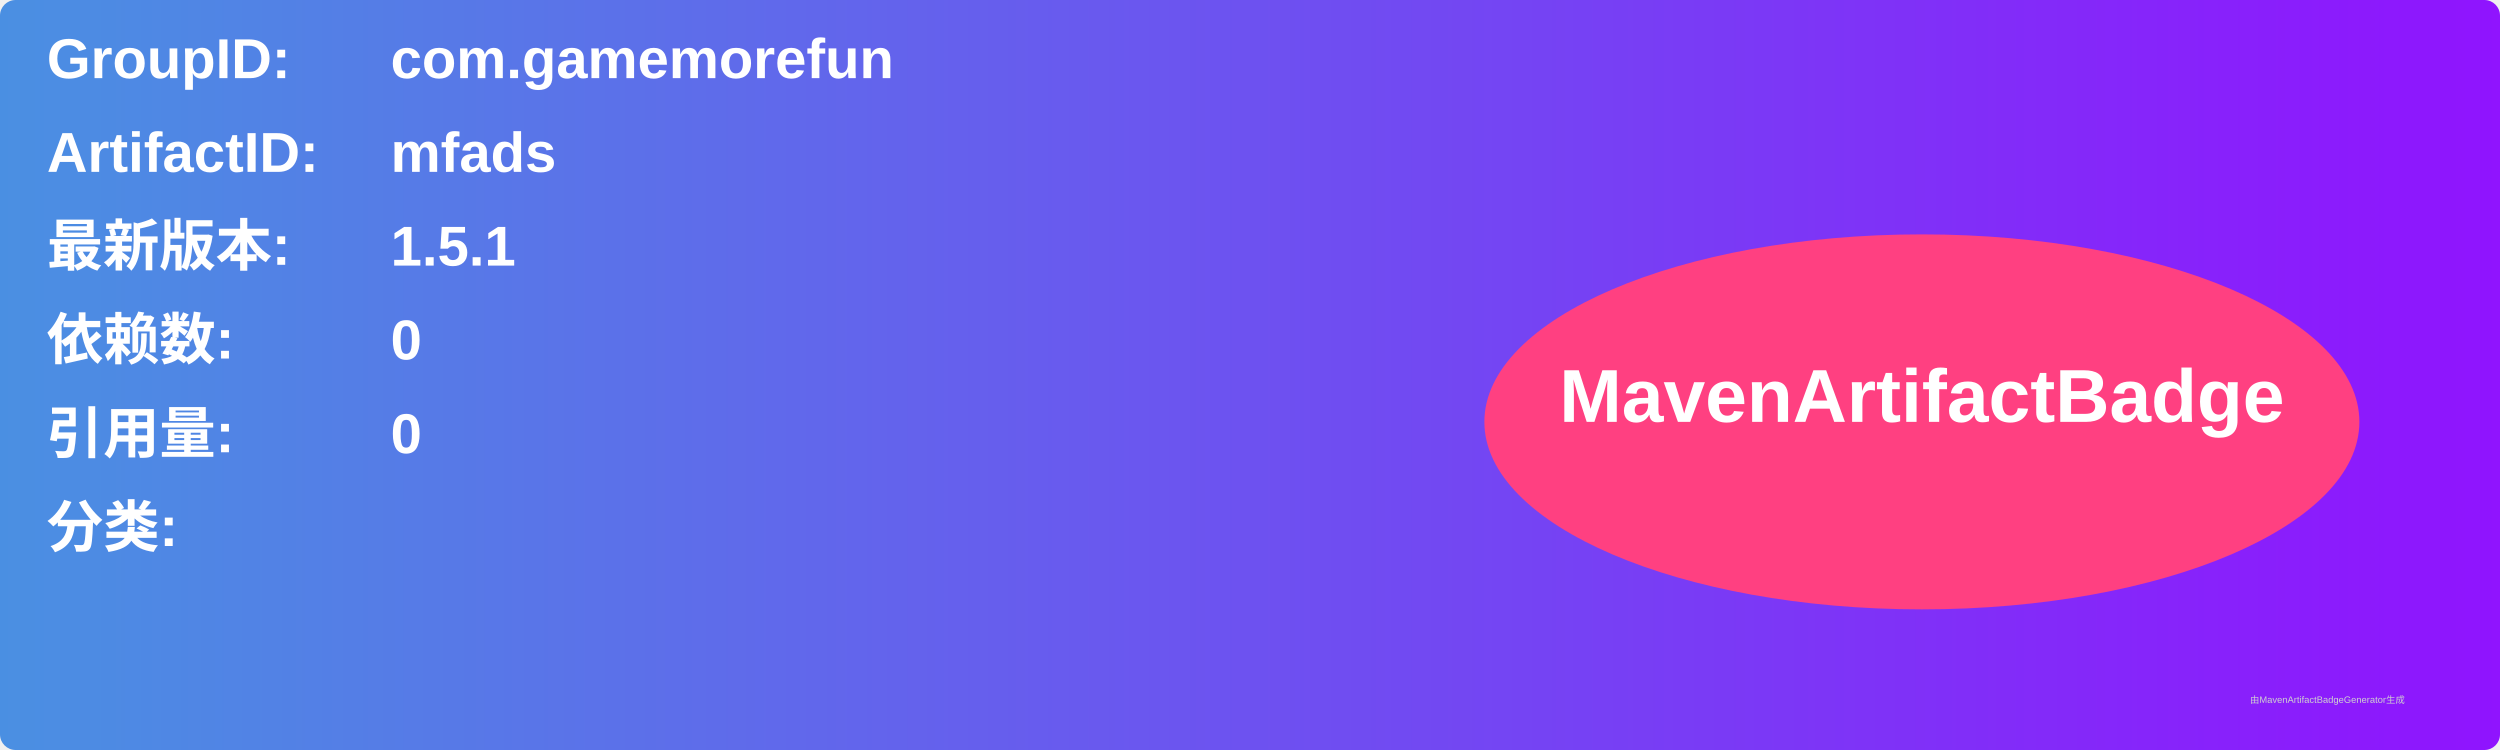
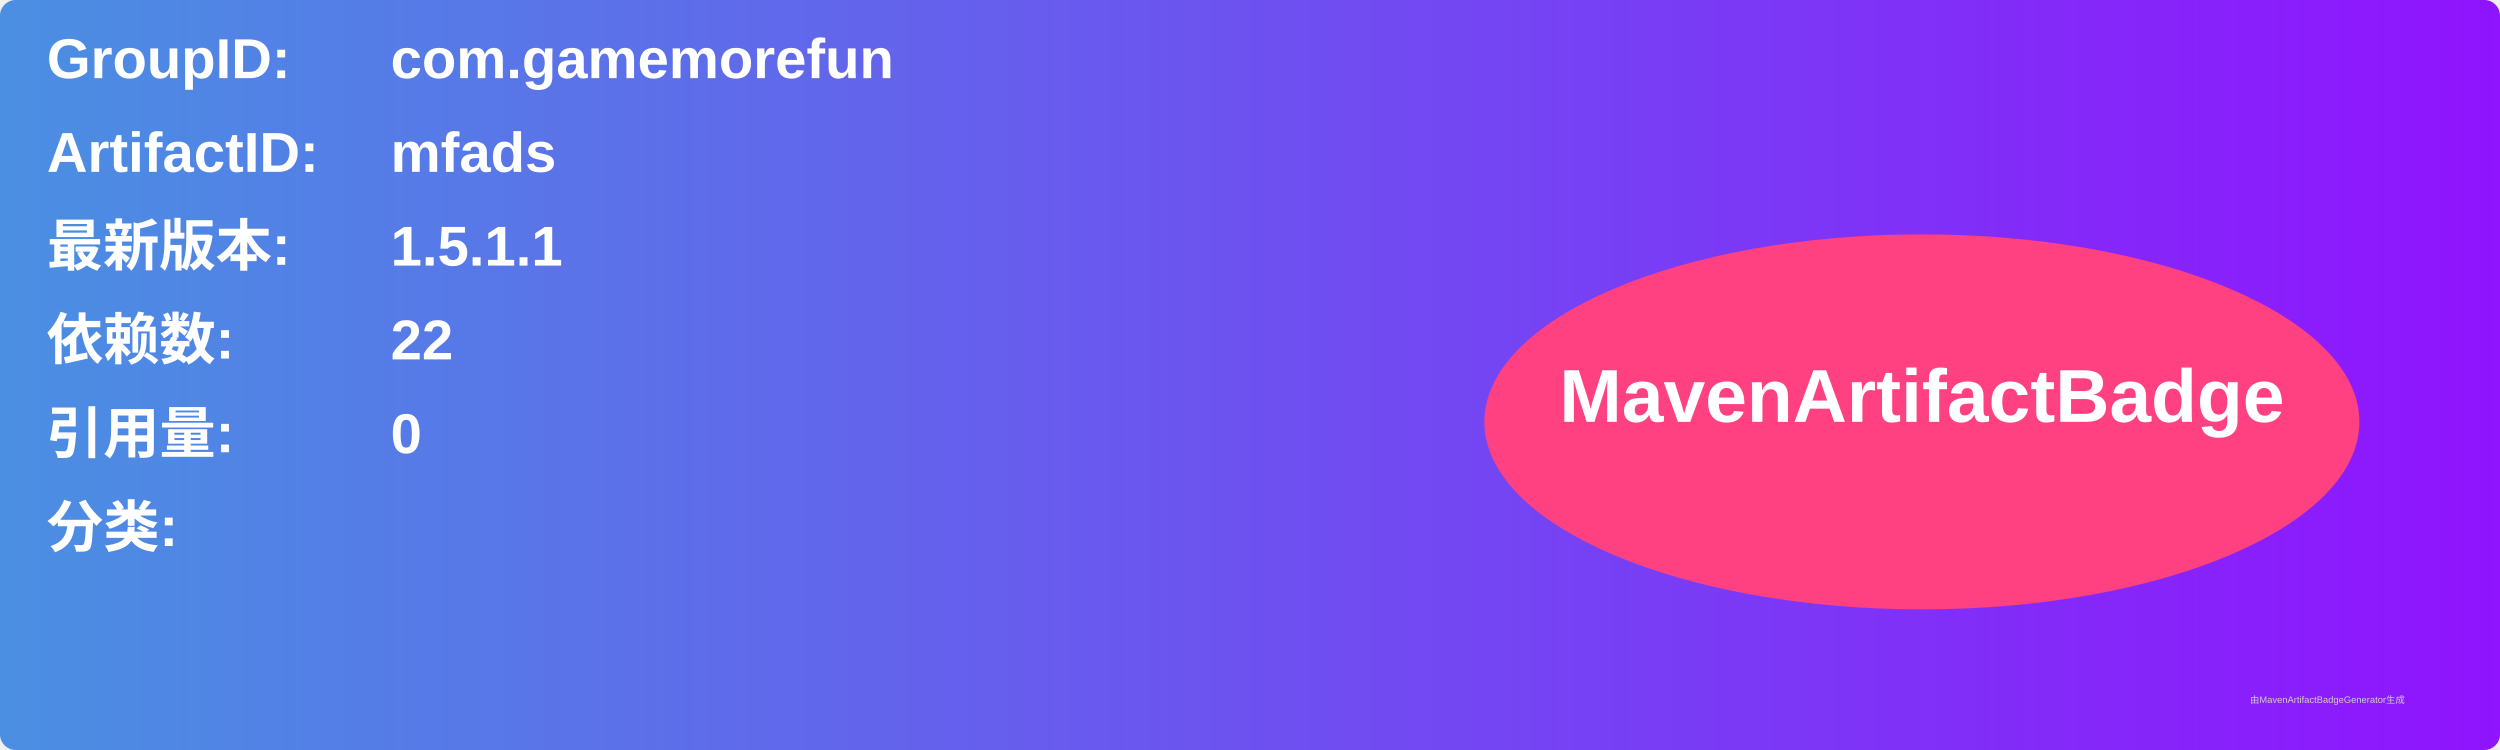
<svg xmlns="http://www.w3.org/2000/svg" width="800" height="240" viewBox="0 0 800 240">
  <linearGradient id="grad" x1="0%" y1="0%" x2="100%" y2="0%">
    <stop offset="0%" stop-color="#4a90e2" />
    <stop offset="100%" stop-color="#9013fe" />
  </linearGradient>
  <rect width="100%" height="100%" rx="5" ry="5" fill="url(#grad)" />
  <g transform="translate(15, 15)">
    <text x="0" y="10" font-family="Arial" font-size="18" fill="white" font-weight="bold" width="260">GroupID:</text>
    <text x="110" y="10" font-family="Arial" font-size="18" fill="white" font-weight="bold" width="460">com.gamemorefun</text>
    <text x="0" y="40" font-family="Arial" font-size="18" fill="white" font-weight="bold" width="260">ArtifactID:</text>
    <text x="110" y="40" font-family="Arial" font-size="18" fill="white" font-weight="bold" width="460">mfads</text>
    <text x="0" y="70" font-family="Arial" font-size="18" fill="white" font-weight="bold">最新版本:</text>
    <text x="110" y="70" font-family="Arial" font-size="18" fill="white" font-weight="bold">
-       <tspan font-weight="bold">1.5.1</tspan>
+       <tspan font-weight="bold">1.5.1.1</tspan>
    </text>
    <text x="0" y="100" font-family="Arial" font-size="18" fill="white" font-weight="bold">依赖数: </text>
    <text x="110" y="100" font-family="Arial" font-size="18" fill="white">
-       <tspan font-weight="bold">0</tspan>
+       <tspan font-weight="bold">22</tspan>
    </text>
    <text x="0" y="130" font-family="Arial" font-size="18" fill="white" font-weight="bold">引用量: </text>
    <text x="110" y="130" font-family="Arial" font-size="18" fill="white">
      <tspan font-weight="bold">0</tspan>
    </text>
    <text x="0" y="160" font-family="Arial" font-size="18" fill="white" font-weight="bold">分类:</text>
    <text x="10" y="190" font-family="Arial" font-size="10" fill="white">
      <tspan font-weight="bold" />
    </text>
    <ellipse cx="600" cy="120" rx="140" ry="60" fill="#ff4081" />
    <text x="600" y="120" text-anchor="middle" font-family="Arial" font-size="24" fill="white" font-weight="bold">MavenArtifactBadge</text>
  </g>
  <text x="720" y="225" font-family="Arial" font-size="3" fill="#d0d0d0">由MavenArtifactBadgeGenerator生成</text>
</svg>
